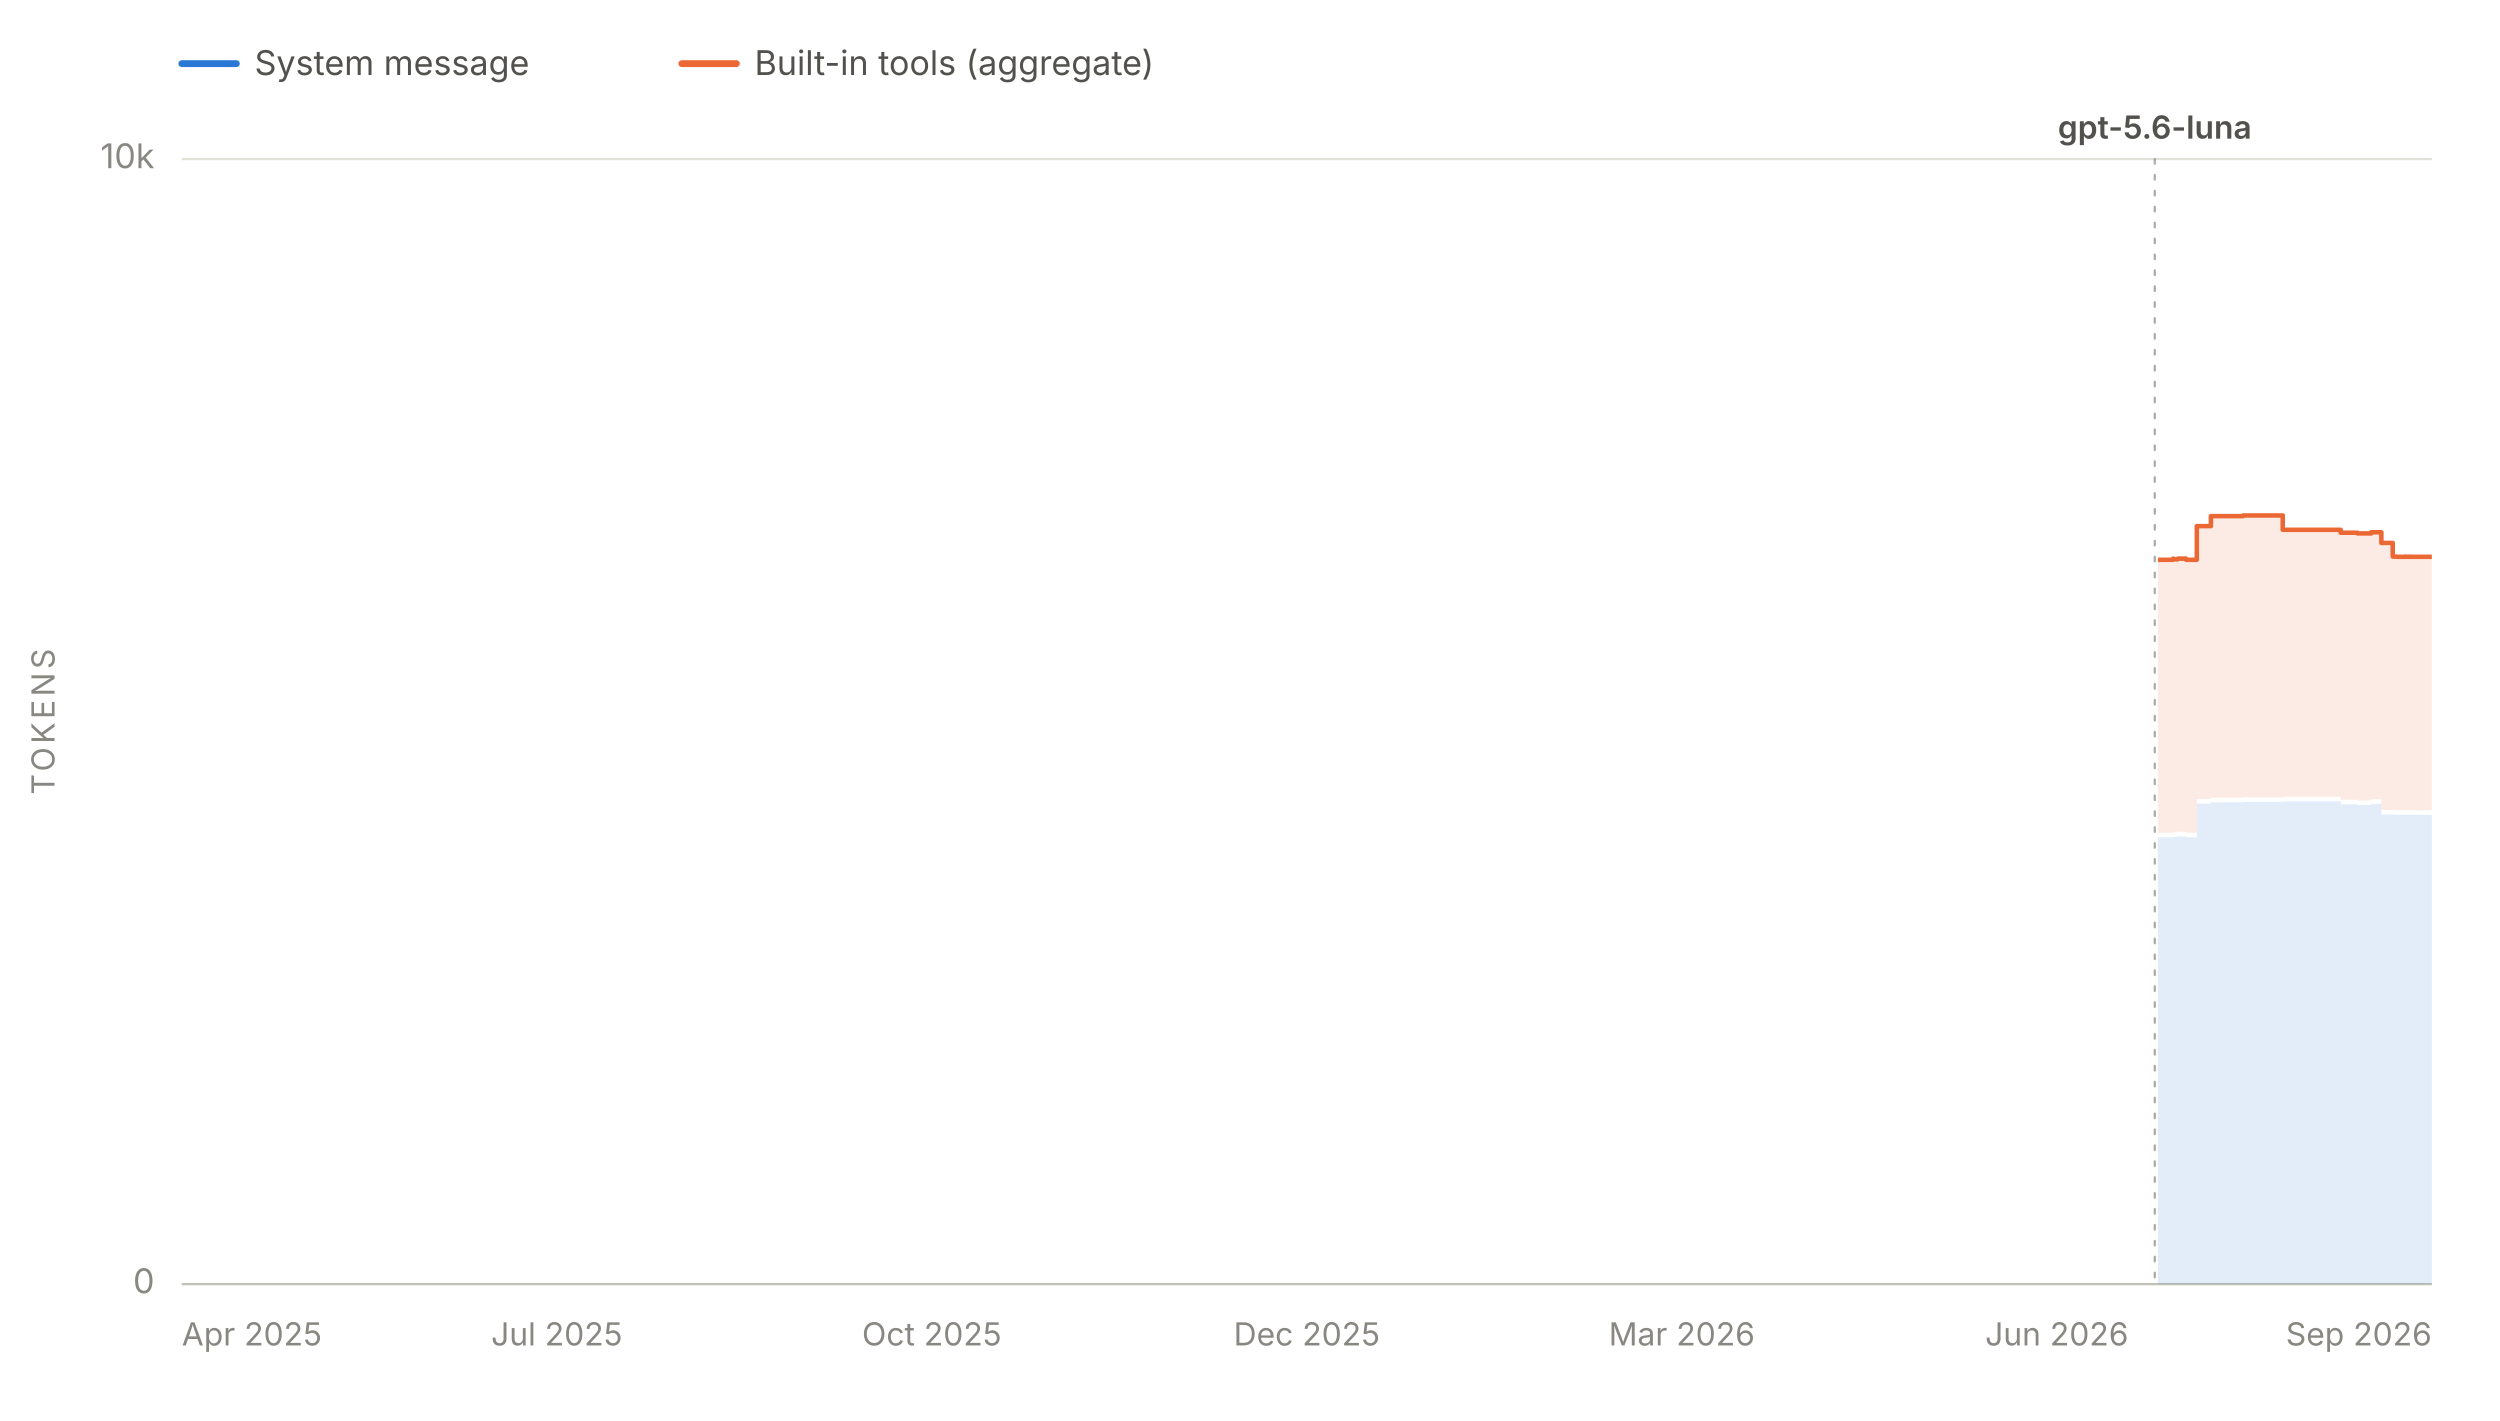
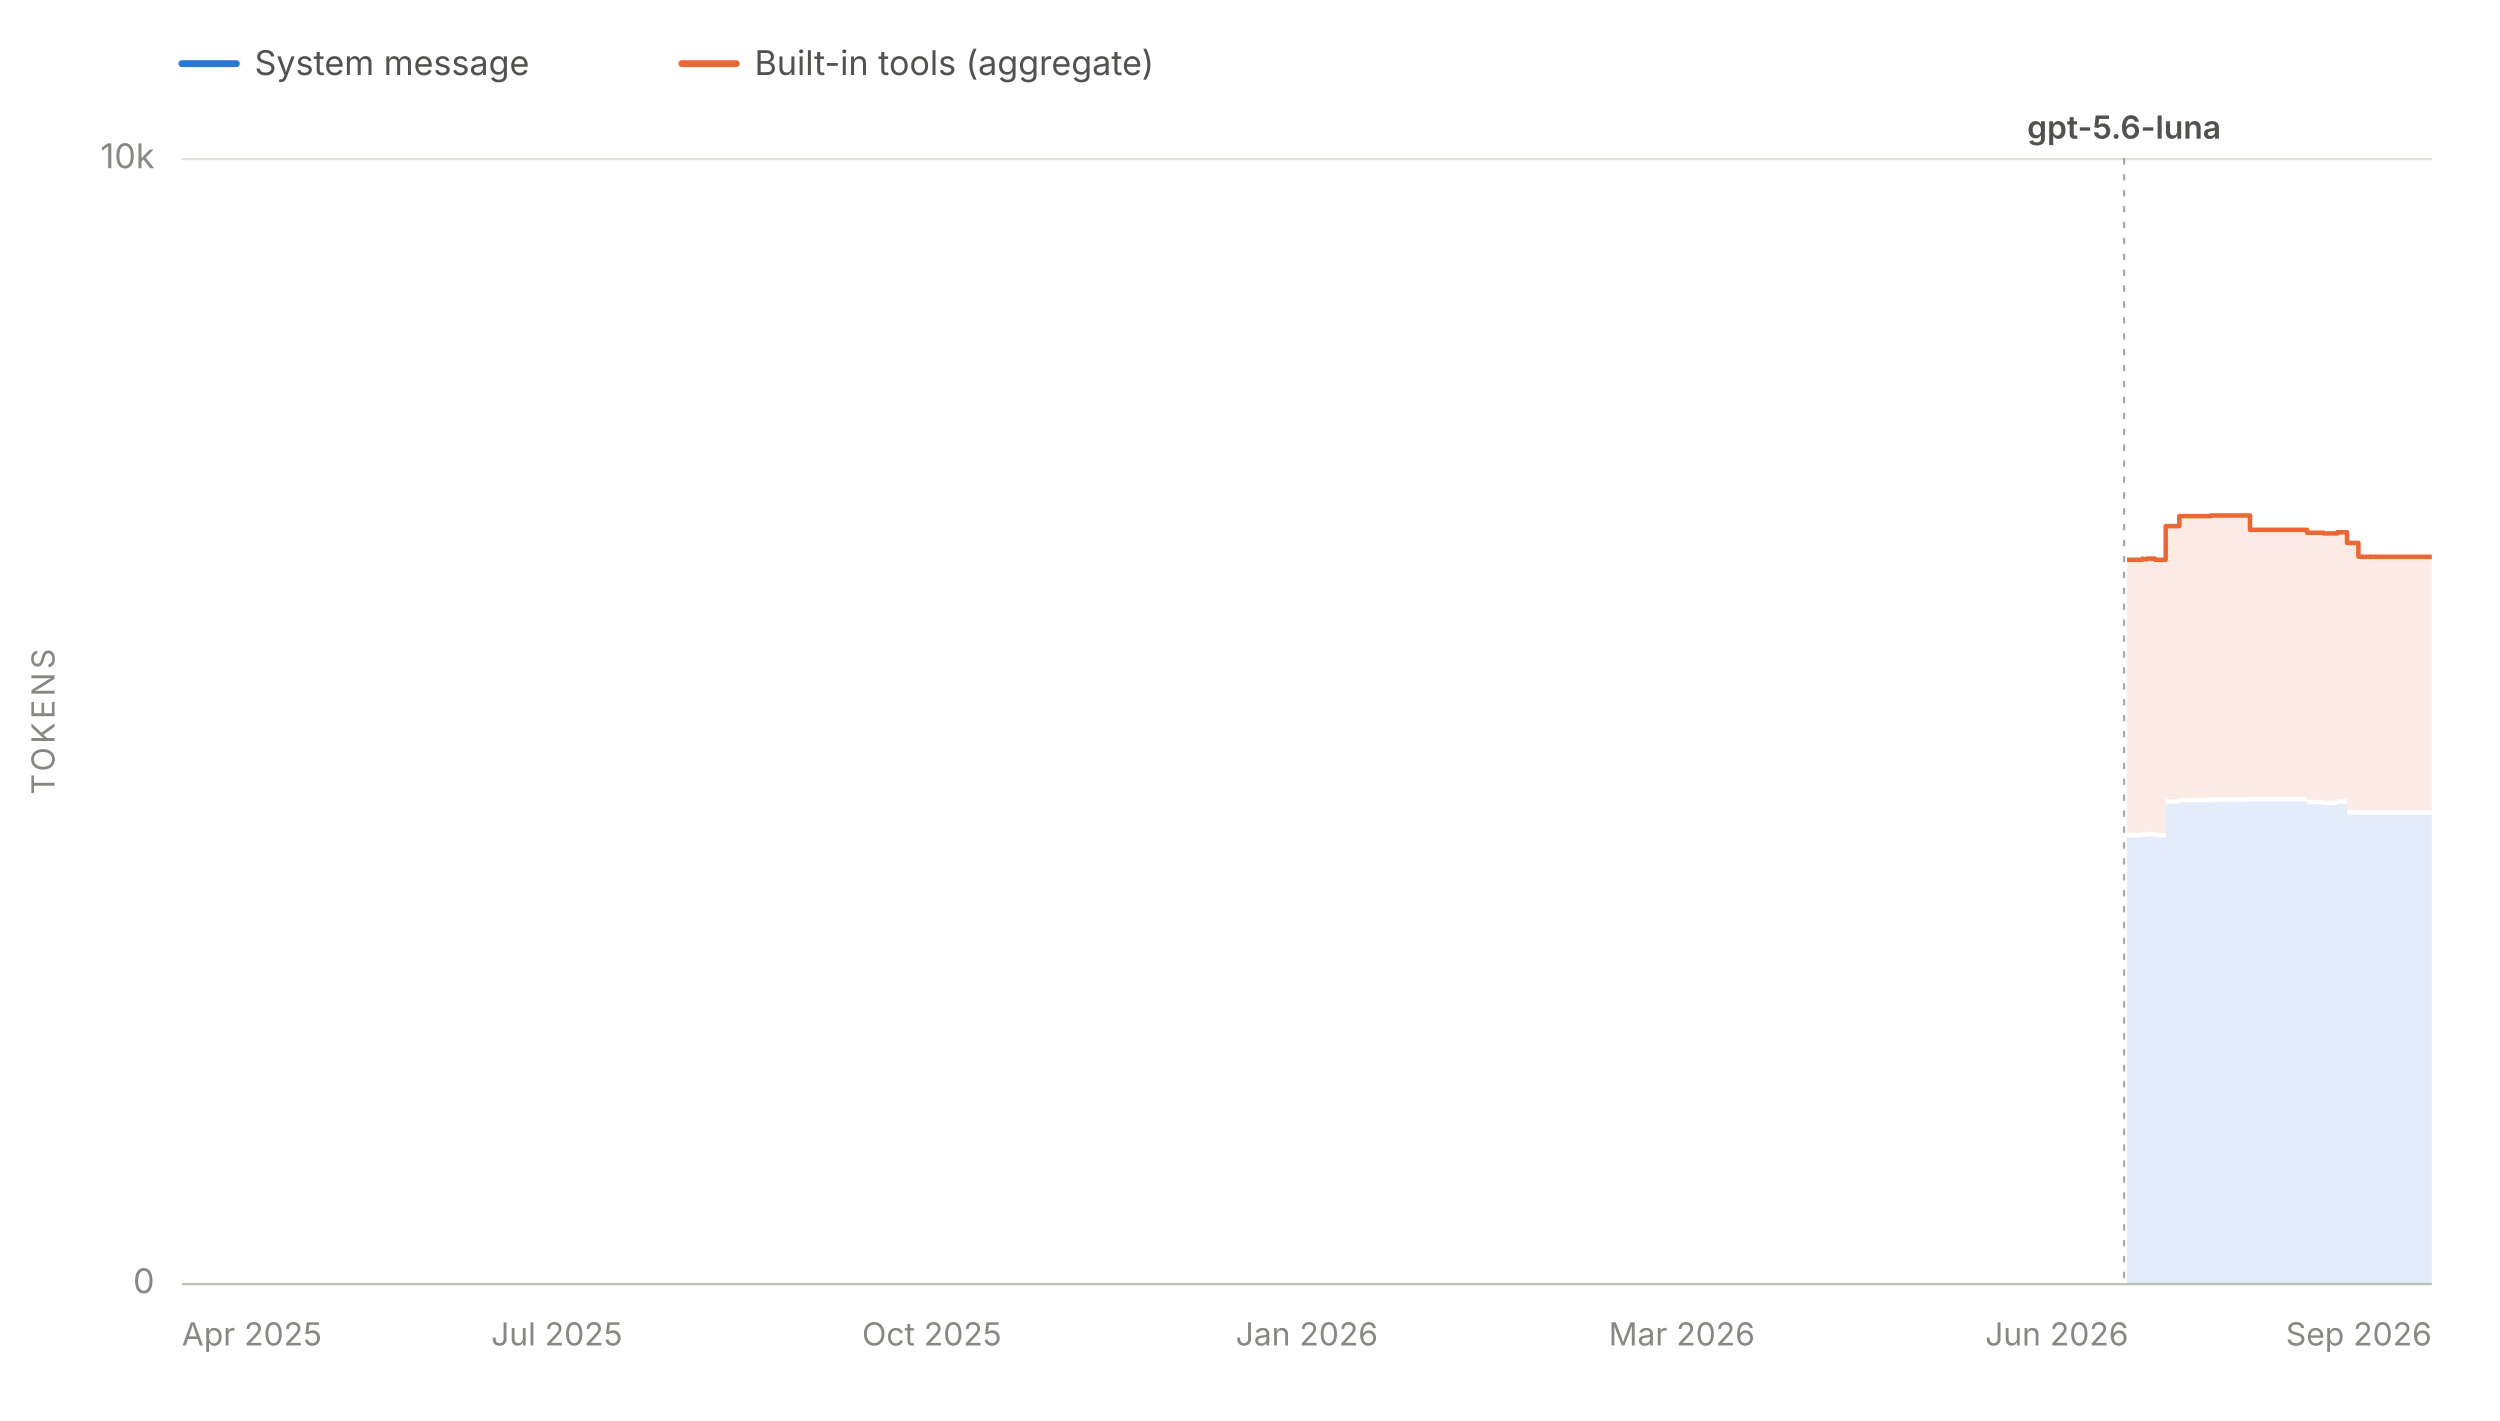
<svg xmlns="http://www.w3.org/2000/svg" viewBox="0 0 1100 625" width="1100" height="625" role="img" aria-labelledby="chartTitle chartDesc" font-family="system-ui, -apple-system, 'Segoe UI', sans-serif">
  <line x1="80" y1="28" x2="104" y2="28" stroke="#2a78d6" stroke-width="3" stroke-linecap="round" />
  <text x="112" y="33" font-size="15" fill="#52514e">System message</text>
  <line x1="300" y1="28" x2="324" y2="28" stroke="#eb6834" stroke-width="3" stroke-linecap="round" />
  <text x="332" y="33" font-size="15" fill="#52514e">Built-in tools (aggregate)</text>
  <line x1="80" y1="565.0" x2="1070" y2="565.0" stroke="#e1e0d9" stroke-width="1" />
  <text x="68" y="569.0" font-size="15" fill="#898781" text-anchor="end">0</text>
  <line x1="80" y1="70.0" x2="1070" y2="70.0" stroke="#e1e0d9" stroke-width="1" />
  <text x="68" y="74.0" font-size="15" fill="#898781" text-anchor="end">10k</text>
  <text x="24" y="317.5" font-size="14" fill="#898781" text-anchor="middle" letter-spacing="1.5" transform="rotate(-90 24 317.5)">TOKENS</text>
  <line x1="80" y1="565" x2="1070" y2="565" stroke="#c3c2b7" stroke-width="1" />
  <text x="80.0" y="592" font-size="14" fill="#898781" text-anchor="start">Apr 2025</text>
  <text x="245.0" y="592" font-size="14" fill="#898781" text-anchor="middle">Jul 2025</text>
  <text x="410.0" y="592" font-size="14" fill="#898781" text-anchor="middle">Oct 2025</text>
-   <text x="575.0" y="592" font-size="14" fill="#898781" text-anchor="middle">Dec 2025</text>
+   <text x="575.0" y="592" font-size="14" fill="#898781" text-anchor="middle">Jan 2026</text>
  <text x="740.0" y="592" font-size="14" fill="#898781" text-anchor="middle">Mar 2026</text>
  <text x="905.0" y="592" font-size="14" fill="#898781" text-anchor="middle">Jun 2026</text>
  <text x="1070.0" y="592" font-size="14" fill="#898781" text-anchor="end">Sep 2026</text>
  <g data-release-date="2026-07-09">
-     <line x1="948.1" y1="70" x2="948.1" y2="565" stroke="#898781" stroke-width="1" stroke-dasharray="2,5" stroke-linecap="round" opacity="0.7" />
-     <text x="948.1" y="61.0" font-size="14" font-weight="600" fill="#52514e" text-anchor="middle">gpt-5.6-luna</text>
+     <line x1="934.6" y1="70" x2="934.6" y2="565" stroke="#898781" stroke-width="1" stroke-dasharray="2,5" stroke-linecap="round" opacity="0.7" />
+     <text x="934.6" y="61.0" font-size="14" font-weight="600" fill="#52514e" text-anchor="middle">gpt-5.6-luna</text>
  </g>
  <g data-selected-models="gpt-5.6-luna">
-     <path d="M 949.5 565.0 L 949.5 368.4 L 950.0 368.4 L 950.0 368.4 L 956.2 368.4 L 956.2 368.0 L 956.3 368.0 L 956.3 368.2 L 958.2 368.2 L 958.2 368.0 L 961.9 368.0 L 961.9 368.4 L 966.6 368.4 L 966.6 353.6 L 972.8 353.6 L 972.8 353.0 L 987.0 353.0 L 987.0 352.8 L 1001.7 352.8 L 1001.7 352.8 L 1004.4 352.8 L 1004.4 352.6 L 1029.9 352.6 L 1029.9 353.9 L 1031.2 353.9 L 1031.2 353.9 L 1037.3 353.9 L 1037.3 354.2 L 1042.7 354.2 L 1042.7 354.2 L 1043.3 354.2 L 1043.3 353.7 L 1047.8 353.7 L 1047.8 358.4 L 1052.8 358.4 L 1052.8 358.4 L 1054.5 358.4 L 1054.5 358.5 L 1056.7 358.5 L 1056.7 358.5 L 1058.3 358.5 L 1058.3 358.4 L 1058.6 358.4 L 1058.6 358.5 L 1060.1 358.5 L 1060.1 358.4 L 1060.4 358.4 L 1060.4 358.5 L 1070.0 358.5 L 1070.0 358.5 L 1070.0 565.0 Z" fill="#2a78d6" fill-opacity="0.13" stroke="none" />
+     <path d="M 935.9 565.0 L 935.9 368.4 L 936.4 368.4 L 936.4 368.4 L 942.6 368.4 L 942.6 368.0 L 942.7 368.0 L 942.7 368.2 L 944.6 368.2 L 944.6 368.0 L 948.2 368.0 L 948.2 368.4 L 952.9 368.4 L 952.9 353.6 L 958.9 353.6 L 958.9 353.0 L 972.9 353.0 L 972.9 352.8 L 987.4 352.8 L 987.4 352.8 L 990.0 352.8 L 990.0 352.6 L 1015.1 352.6 L 1015.1 353.9 L 1016.4 353.9 L 1016.4 353.9 L 1022.4 353.9 L 1022.4 354.2 L 1027.8 354.2 L 1027.8 354.2 L 1028.4 354.2 L 1028.4 353.7 L 1032.7 353.7 L 1032.7 358.4 L 1037.7 358.4 L 1037.7 358.4 L 1039.4 358.4 L 1039.4 358.5 L 1041.5 358.5 L 1041.5 358.5 L 1043.1 358.5 L 1043.1 358.4 L 1043.4 358.4 L 1043.4 358.5 L 1044.9 358.5 L 1044.9 358.4 L 1045.2 358.4 L 1045.2 358.5 L 1054.6 358.5 L 1054.6 358.5 L 1070.0 358.5 L 1070.0 358.5 L 1070.0 565.0 Z" fill="#2a78d6" fill-opacity="0.13" stroke="none" />
  </g>
  <g data-selected-models="gpt-5.6-luna">
-     <path d="M 949.5 366.4 L 949.5 246.3 L 950.0 246.3 L 950.0 246.3 L 956.2 246.3 L 956.2 245.8 L 956.3 245.8 L 956.3 246.1 L 958.2 246.1 L 958.2 245.8 L 961.9 245.8 L 961.9 246.3 L 966.6 246.3 L 966.6 231.5 L 972.8 231.5 L 972.8 227.1 L 987.0 227.1 L 987.0 226.8 L 1001.7 226.8 L 1001.7 226.8 L 1004.4 226.8 L 1004.4 233.1 L 1029.9 233.1 L 1029.9 234.4 L 1031.2 234.4 L 1031.2 234.4 L 1037.3 234.4 L 1037.3 234.7 L 1042.7 234.7 L 1042.7 234.7 L 1043.3 234.7 L 1043.3 234.2 L 1047.8 234.2 L 1047.8 238.9 L 1052.8 238.9 L 1052.8 244.9 L 1054.5 244.9 L 1054.5 245.0 L 1056.7 245.0 L 1056.7 245.0 L 1058.3 245.0 L 1058.3 244.9 L 1058.6 244.9 L 1058.6 245.0 L 1060.1 245.0 L 1060.1 244.9 L 1060.4 244.9 L 1060.4 245.0 L 1070.0 245.0 L 1070.0 245.0 L 1070.0 356.5 L 1070.0 356.5 L 1060.4 356.5 L 1060.4 356.4 L 1060.1 356.4 L 1060.1 356.5 L 1058.6 356.5 L 1058.6 356.4 L 1058.3 356.4 L 1058.3 356.5 L 1056.7 356.5 L 1056.7 356.5 L 1054.5 356.5 L 1054.5 356.4 L 1052.8 356.4 L 1052.8 356.4 L 1047.8 356.4 L 1047.8 351.7 L 1043.3 351.7 L 1043.3 352.2 L 1042.7 352.2 L 1042.7 352.2 L 1037.3 352.2 L 1037.3 351.9 L 1031.2 351.9 L 1031.2 351.9 L 1029.9 351.9 L 1029.9 350.6 L 1004.4 350.6 L 1004.4 350.8 L 1001.7 350.8 L 1001.7 350.8 L 987.0 350.8 L 987.0 351.0 L 972.8 351.0 L 972.8 351.6 L 966.6 351.6 L 966.6 366.4 L 961.9 366.4 L 961.9 366.0 L 958.2 366.0 L 958.2 366.2 L 956.3 366.2 L 956.3 366.0 L 956.2 366.0 L 956.2 366.4 L 950.0 366.4 L 950.0 366.4 L 949.5 366.4 Z" fill="#eb6834" fill-opacity="0.13" stroke="none" />
-     <path d="M 949.5 246.3 L 950.0 246.3 L 950.0 246.3 L 956.2 246.3 L 956.2 245.8 L 956.3 245.8 L 956.3 246.1 L 958.2 246.1 L 958.2 245.8 L 961.9 245.8 L 961.9 246.3 L 966.6 246.3 L 966.6 231.5 L 972.8 231.5 L 972.8 227.1 L 987.0 227.1 L 987.0 226.8 L 1001.7 226.8 L 1001.7 226.8 L 1004.4 226.8 L 1004.4 233.1 L 1029.9 233.1 L 1029.9 234.4 L 1031.2 234.4 L 1031.2 234.4 L 1037.3 234.4 L 1037.3 234.7 L 1042.7 234.7 L 1042.7 234.7 L 1043.3 234.7 L 1043.3 234.2 L 1047.8 234.2 L 1047.8 238.9 L 1052.8 238.9 L 1052.8 244.9 L 1054.5 244.9 L 1054.5 245.0 L 1056.7 245.0 L 1056.7 245.0 L 1058.3 245.0 L 1058.3 244.9 L 1058.6 244.9 L 1058.6 245.0 L 1060.1 245.0 L 1060.1 244.9 L 1060.4 244.9 L 1060.4 245.0 L 1070.0 245.0 L 1070.0 245.0" fill="none" stroke="#eb6834" stroke-width="2" stroke-linejoin="round" />
+     <path d="M 935.9 366.4 L 935.9 246.3 L 936.4 246.3 L 936.4 246.3 L 942.6 246.3 L 942.6 245.8 L 942.7 245.8 L 942.7 246.1 L 944.6 246.1 L 944.6 245.8 L 948.2 245.8 L 948.2 246.3 L 952.9 246.3 L 952.9 231.5 L 958.9 231.5 L 958.9 227.1 L 972.9 227.1 L 972.9 226.8 L 987.4 226.8 L 987.4 226.8 L 990.0 226.8 L 990.0 233.1 L 1015.1 233.1 L 1015.1 234.4 L 1016.4 234.4 L 1016.4 234.4 L 1022.4 234.4 L 1022.4 234.7 L 1027.8 234.7 L 1027.8 234.7 L 1028.4 234.7 L 1028.4 234.2 L 1032.7 234.2 L 1032.7 238.9 L 1037.7 238.9 L 1037.7 244.9 L 1039.4 244.9 L 1039.4 245.0 L 1041.5 245.0 L 1041.5 245.0 L 1043.1 245.0 L 1043.1 244.9 L 1043.4 244.9 L 1043.4 245.0 L 1044.9 245.0 L 1044.9 244.9 L 1045.2 244.9 L 1045.2 245.0 L 1054.6 245.0 L 1054.6 245.0 L 1070.0 245.0 L 1070.0 245.0 L 1070.0 356.5 L 1070.0 356.5 L 1054.6 356.5 L 1054.6 356.5 L 1045.2 356.5 L 1045.2 356.4 L 1044.9 356.4 L 1044.9 356.5 L 1043.4 356.5 L 1043.4 356.4 L 1043.1 356.4 L 1043.1 356.5 L 1041.5 356.5 L 1041.5 356.5 L 1039.4 356.5 L 1039.4 356.4 L 1037.7 356.4 L 1037.7 356.4 L 1032.7 356.4 L 1032.7 351.7 L 1028.4 351.7 L 1028.4 352.2 L 1027.8 352.2 L 1027.8 352.2 L 1022.4 352.2 L 1022.4 351.9 L 1016.4 351.9 L 1016.4 351.9 L 1015.1 351.9 L 1015.1 350.6 L 990.0 350.6 L 990.0 350.8 L 987.4 350.8 L 987.4 350.8 L 972.9 350.8 L 972.9 351.0 L 958.9 351.0 L 958.9 351.6 L 952.9 351.6 L 952.9 366.4 L 948.2 366.4 L 948.2 366.0 L 944.6 366.0 L 944.6 366.2 L 942.7 366.2 L 942.7 366.0 L 942.6 366.0 L 942.6 366.4 L 936.4 366.4 L 936.4 366.4 L 935.9 366.4 Z" fill="#eb6834" fill-opacity="0.13" stroke="none" />
+     <path d="M 935.9 246.3 L 936.4 246.3 L 936.4 246.3 L 942.6 246.3 L 942.6 245.8 L 942.7 245.8 L 942.7 246.1 L 944.6 246.1 L 944.6 245.8 L 948.2 245.8 L 948.2 246.3 L 952.9 246.3 L 952.9 231.5 L 958.9 231.5 L 958.9 227.1 L 972.9 227.1 L 972.9 226.8 L 987.4 226.8 L 987.4 226.8 L 990.0 226.8 L 990.0 233.1 L 1015.1 233.1 L 1015.1 234.4 L 1016.4 234.4 L 1016.4 234.4 L 1022.4 234.4 L 1022.4 234.7 L 1027.8 234.7 L 1027.8 234.7 L 1028.4 234.7 L 1028.4 234.2 L 1032.7 234.2 L 1032.7 238.9 L 1037.7 238.9 L 1037.7 244.9 L 1039.4 244.9 L 1039.4 245.0 L 1041.5 245.0 L 1041.5 245.0 L 1043.1 245.0 L 1043.1 244.9 L 1043.4 244.9 L 1043.4 245.0 L 1044.9 245.0 L 1044.9 244.9 L 1045.2 244.9 L 1045.2 245.0 L 1054.6 245.0 L 1054.6 245.0 L 1070.0 245.0 L 1070.0 245.0" fill="none" stroke="#eb6834" stroke-width="2" stroke-linejoin="round" />
  </g>
</svg>
